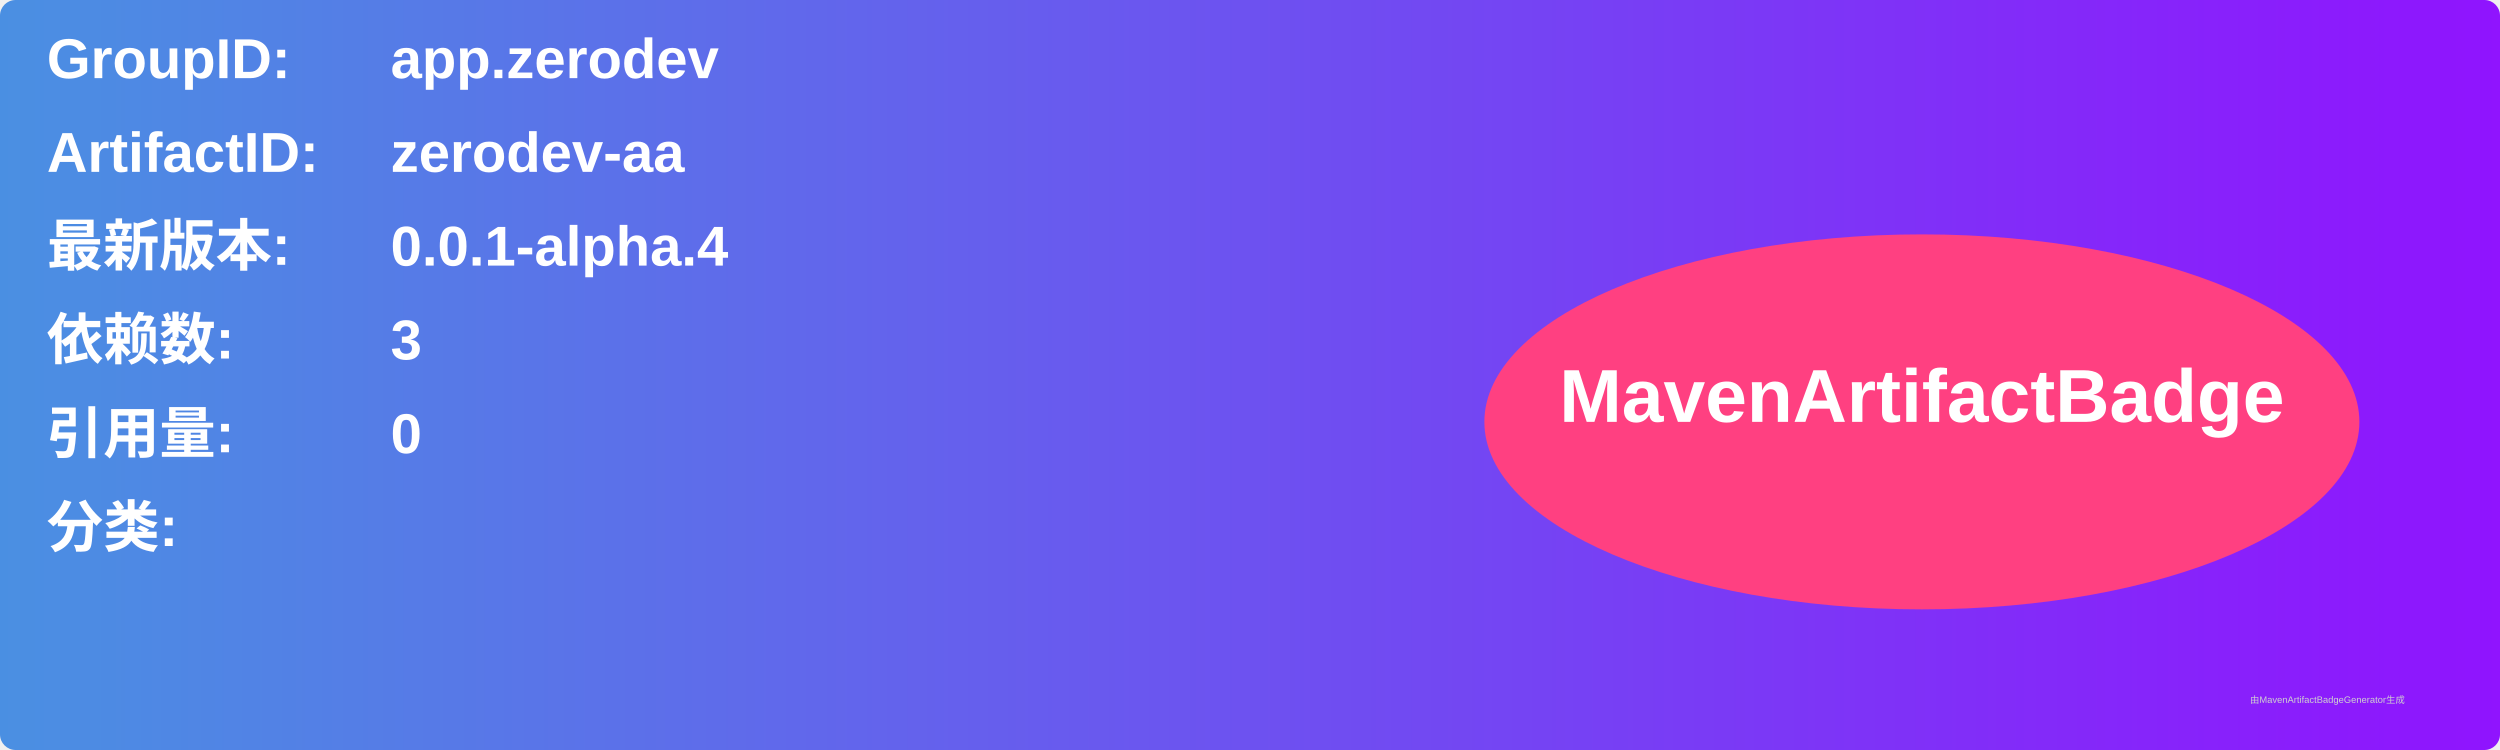
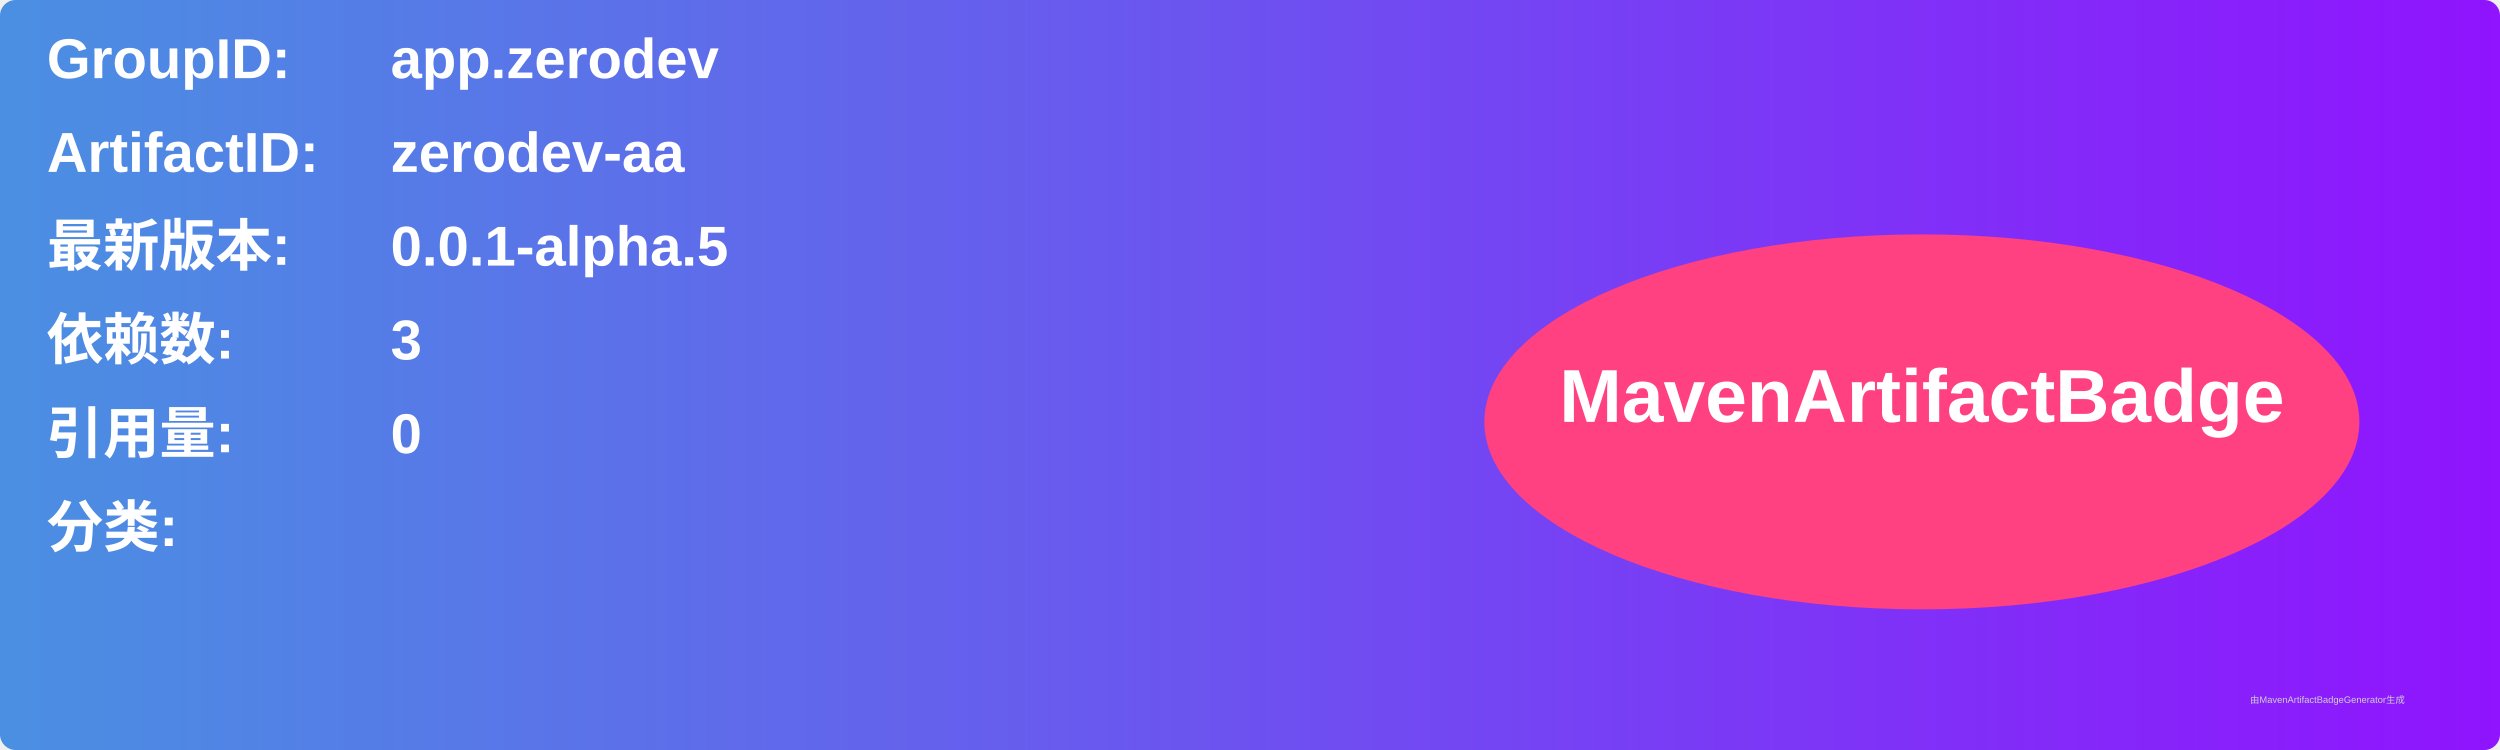
<svg xmlns="http://www.w3.org/2000/svg" width="800" height="240" viewBox="0 0 800 240">
  <linearGradient id="grad" x1="0%" y1="0%" x2="100%" y2="0%">
    <stop offset="0%" stop-color="#4a90e2" />
    <stop offset="100%" stop-color="#9013fe" />
  </linearGradient>
  <rect width="100%" height="100%" rx="5" ry="5" fill="url(#grad)" />
  <g transform="translate(15, 15)">
    <text x="0" y="10" font-family="Arial" font-size="18" fill="white" font-weight="bold" width="260">GroupID:</text>
    <text x="110" y="10" font-family="Arial" font-size="18" fill="white" font-weight="bold" width="460">app.zerodev</text>
    <text x="0" y="40" font-family="Arial" font-size="18" fill="white" font-weight="bold" width="260">ArtifactID:</text>
    <text x="110" y="40" font-family="Arial" font-size="18" fill="white" font-weight="bold" width="460">zerodev-aa</text>
    <text x="0" y="70" font-family="Arial" font-size="18" fill="white" font-weight="bold">最新版本:</text>
    <text x="110" y="70" font-family="Arial" font-size="18" fill="white" font-weight="bold">
-       <tspan font-weight="bold">0.0.1-alpha.4</tspan>
+       <tspan font-weight="bold">0.0.1-alpha.5</tspan>
    </text>
    <text x="0" y="100" font-family="Arial" font-size="18" fill="white" font-weight="bold">依赖数: </text>
    <text x="110" y="100" font-family="Arial" font-size="18" fill="white">
      <tspan font-weight="bold">3</tspan>
    </text>
    <text x="0" y="130" font-family="Arial" font-size="18" fill="white" font-weight="bold">引用量: </text>
    <text x="110" y="130" font-family="Arial" font-size="18" fill="white">
      <tspan font-weight="bold">0</tspan>
    </text>
    <text x="0" y="160" font-family="Arial" font-size="18" fill="white" font-weight="bold">分类:</text>
    <text x="10" y="190" font-family="Arial" font-size="10" fill="white">
      <tspan font-weight="bold" />
    </text>
    <ellipse cx="600" cy="120" rx="140" ry="60" fill="#ff4081" />
    <text x="600" y="120" text-anchor="middle" font-family="Arial" font-size="24" fill="white" font-weight="bold">MavenArtifactBadge</text>
  </g>
  <text x="720" y="225" font-family="Arial" font-size="3" fill="#d0d0d0">由MavenArtifactBadgeGenerator生成</text>
</svg>
